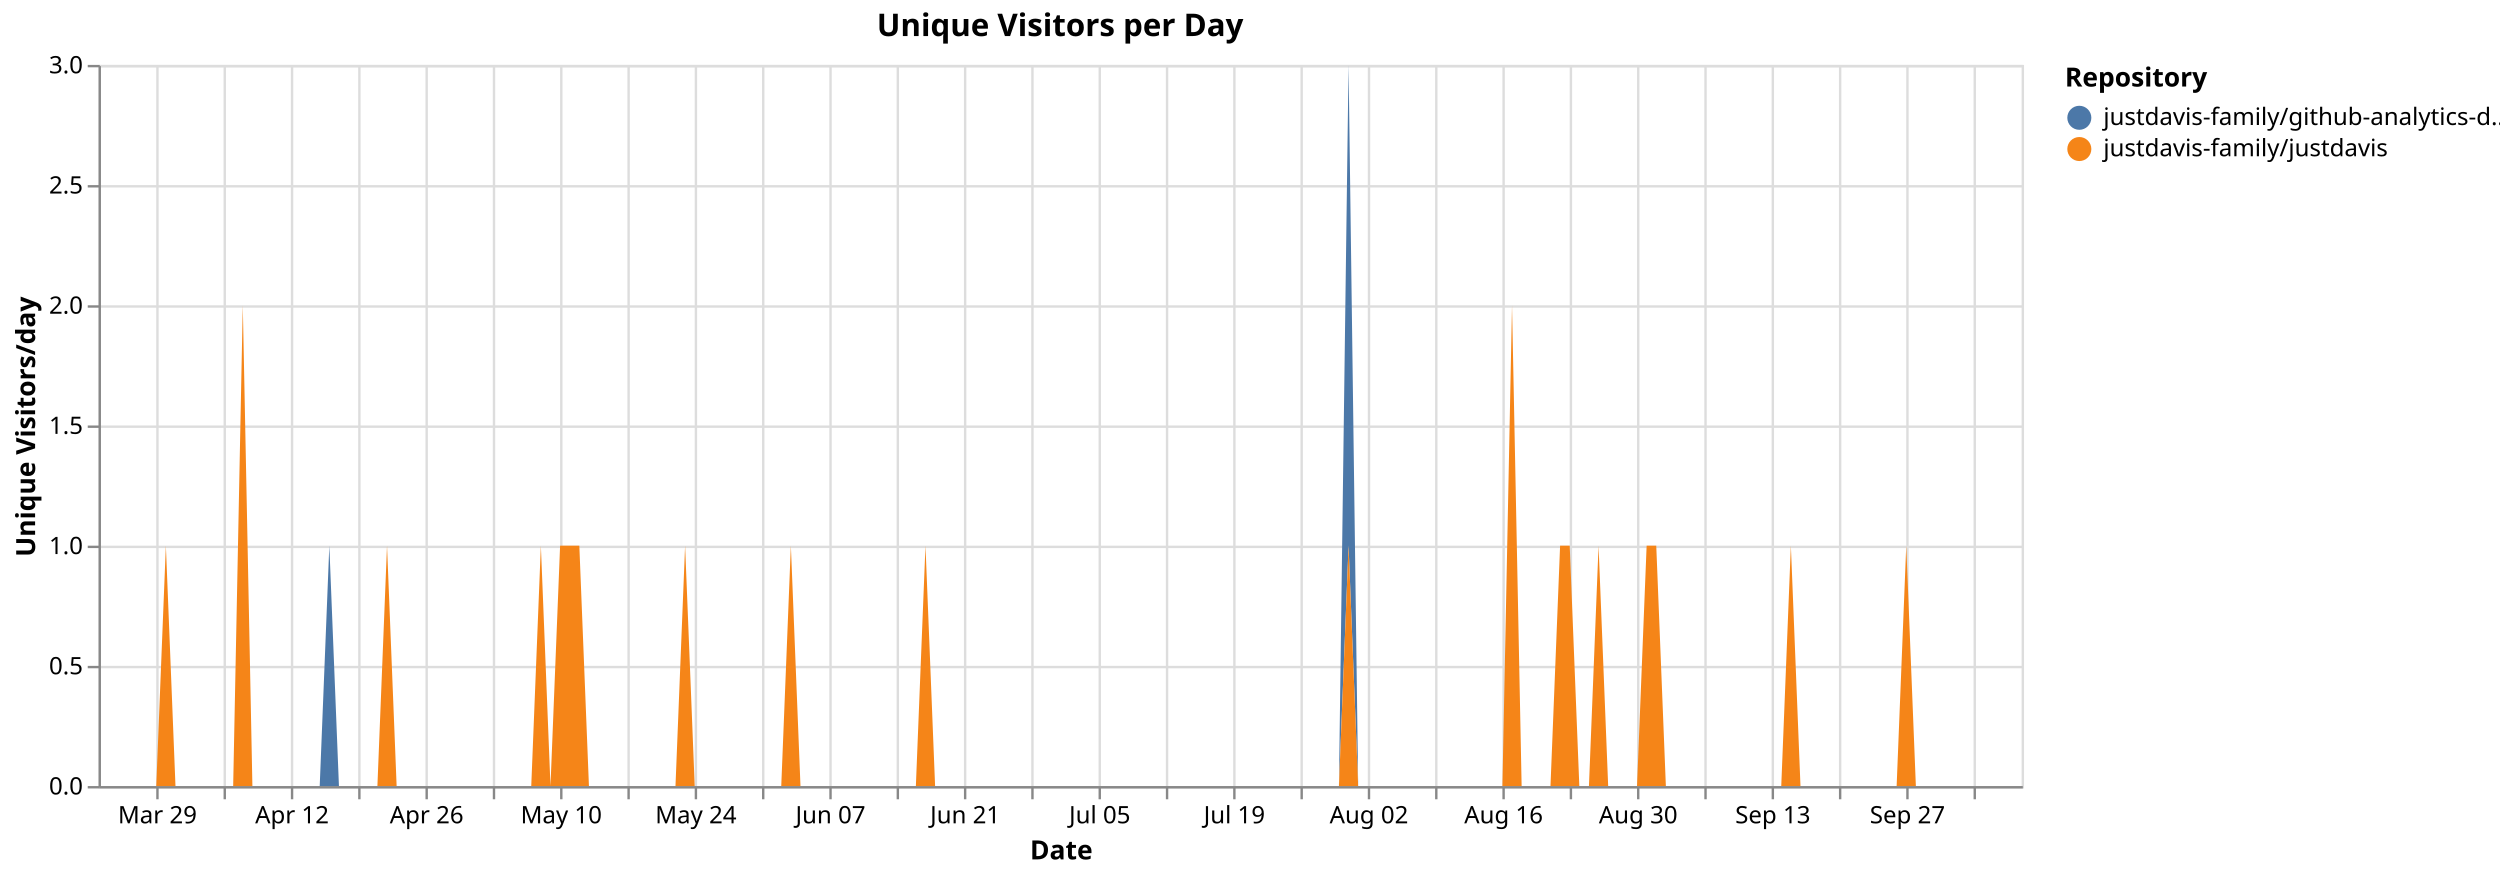
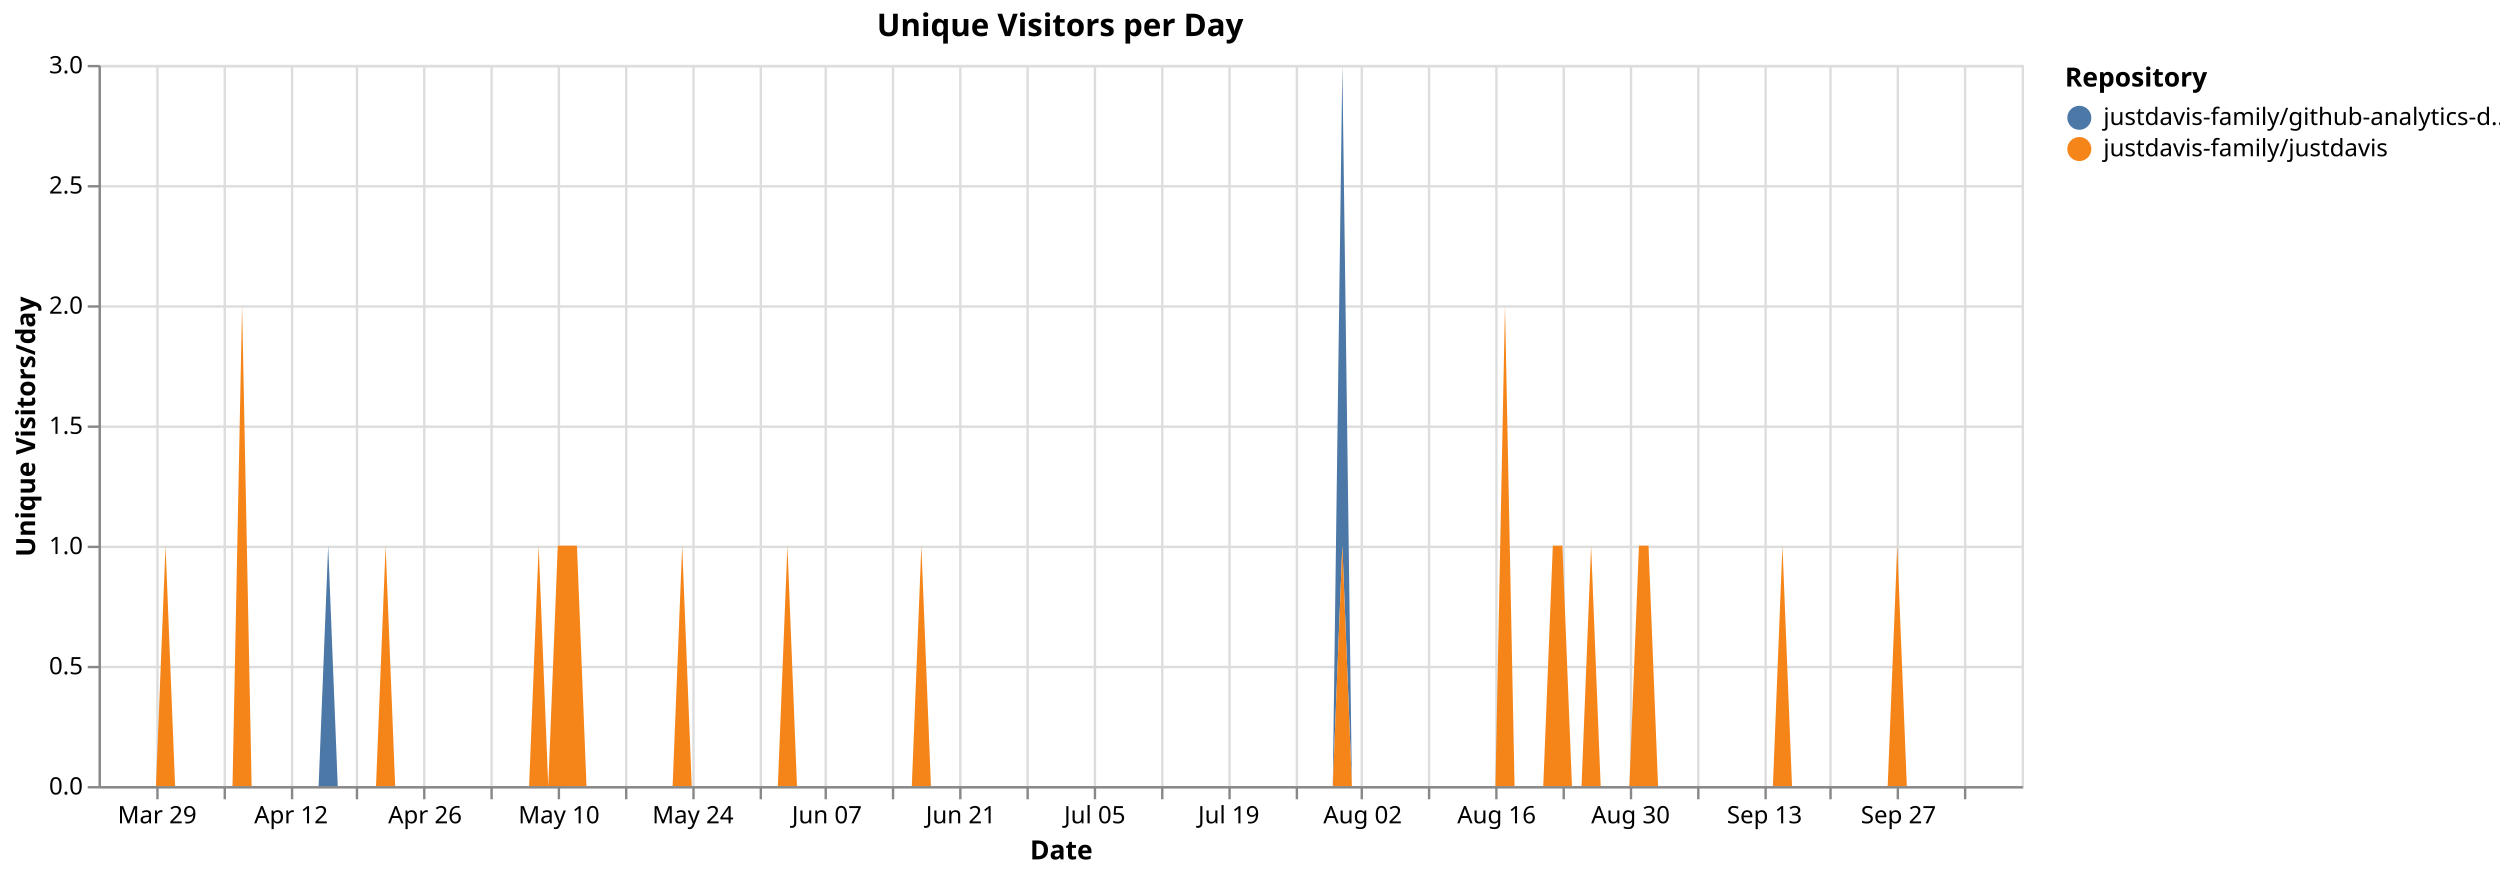
<svg xmlns="http://www.w3.org/2000/svg" version="1.1" class="marks" width="1040" height="364" viewBox="0 0 1040 364">
  <rect width="1040" height="364" fill="white" />
  <g fill="none" stroke-miterlimit="10" transform="translate(41,27)">
    <g class="mark-group role-frame root" role="graphics-object" aria-roledescription="group mark container">
      <g transform="translate(0,0)">
        <path class="background" aria-hidden="true" d="M0.5,0.5h800v300h-800Z" stroke="#ddd" />
        <g>
          <g class="mark-group role-axis" aria-hidden="true">
            <g transform="translate(0.5,300.5)">
              <path class="background" aria-hidden="true" d="M0,0h0v0h0Z" pointer-events="none" />
              <g>
                <g class="mark-rule role-axis-grid" pointer-events="none">
                  <line transform="translate(24,-300)" x2="0" y2="300" stroke="#ddd" stroke-width="1" opacity="1" />
                  <line transform="translate(52,-300)" x2="0" y2="300" stroke="#ddd" stroke-width="1" opacity="1" />
                  <line transform="translate(80,-300)" x2="0" y2="300" stroke="#ddd" stroke-width="1" opacity="1" />
-                   <line transform="translate(108,-300)" x2="0" y2="300" stroke="#ddd" stroke-width="1" opacity="1" />
-                   <line transform="translate(136,-300)" x2="0" y2="300" stroke="#ddd" stroke-width="1" opacity="1" />
-                   <line transform="translate(164,-300)" x2="0" y2="300" stroke="#ddd" stroke-width="1" opacity="1" />
-                   <line transform="translate(192,-300)" x2="0" y2="300" stroke="#ddd" stroke-width="1" opacity="1" />
-                   <line transform="translate(220,-300)" x2="0" y2="300" stroke="#ddd" stroke-width="1" opacity="1" />
-                   <line transform="translate(248,-300)" x2="0" y2="300" stroke="#ddd" stroke-width="1" opacity="1" />
-                   <line transform="translate(276,-300)" x2="0" y2="300" stroke="#ddd" stroke-width="1" opacity="1" />
-                   <line transform="translate(304,-300)" x2="0" y2="300" stroke="#ddd" stroke-width="1" opacity="1" />
-                   <line transform="translate(332,-300)" x2="0" y2="300" stroke="#ddd" stroke-width="1" opacity="1" />
-                   <line transform="translate(360,-300)" x2="0" y2="300" stroke="#ddd" stroke-width="1" opacity="1" />
-                   <line transform="translate(388,-300)" x2="0" y2="300" stroke="#ddd" stroke-width="1" opacity="1" />
-                   <line transform="translate(416,-300)" x2="0" y2="300" stroke="#ddd" stroke-width="1" opacity="1" />
-                   <line transform="translate(444,-300)" x2="0" y2="300" stroke="#ddd" stroke-width="1" opacity="1" />
-                   <line transform="translate(472,-300)" x2="0" y2="300" stroke="#ddd" stroke-width="1" opacity="1" />
-                   <line transform="translate(500,-300)" x2="0" y2="300" stroke="#ddd" stroke-width="1" opacity="1" />
-                   <line transform="translate(528,-300)" x2="0" y2="300" stroke="#ddd" stroke-width="1" opacity="1" />
-                   <line transform="translate(556,-300)" x2="0" y2="300" stroke="#ddd" stroke-width="1" opacity="1" />
-                   <line transform="translate(584,-300)" x2="0" y2="300" stroke="#ddd" stroke-width="1" opacity="1" />
-                   <line transform="translate(612,-300)" x2="0" y2="300" stroke="#ddd" stroke-width="1" opacity="1" />
-                   <line transform="translate(640,-300)" x2="0" y2="300" stroke="#ddd" stroke-width="1" opacity="1" />
-                   <line transform="translate(668,-300)" x2="0" y2="300" stroke="#ddd" stroke-width="1" opacity="1" />
-                   <line transform="translate(696,-300)" x2="0" y2="300" stroke="#ddd" stroke-width="1" opacity="1" />
-                   <line transform="translate(724,-300)" x2="0" y2="300" stroke="#ddd" stroke-width="1" opacity="1" />
-                   <line transform="translate(752,-300)" x2="0" y2="300" stroke="#ddd" stroke-width="1" opacity="1" />
-                   <line transform="translate(780,-300)" x2="0" y2="300" stroke="#ddd" stroke-width="1" opacity="1" />
+                   <line transform="translate(107,-300)" x2="0" y2="300" stroke="#ddd" stroke-width="1" opacity="1" />
+                   <line transform="translate(135,-300)" x2="0" y2="300" stroke="#ddd" stroke-width="1" opacity="1" />
+                   <line transform="translate(163,-300)" x2="0" y2="300" stroke="#ddd" stroke-width="1" opacity="1" />
+                   <line transform="translate(191,-300)" x2="0" y2="300" stroke="#ddd" stroke-width="1" opacity="1" />
+                   <line transform="translate(219,-300)" x2="0" y2="300" stroke="#ddd" stroke-width="1" opacity="1" />
+                   <line transform="translate(247,-300)" x2="0" y2="300" stroke="#ddd" stroke-width="1" opacity="1" />
+                   <line transform="translate(275,-300)" x2="0" y2="300" stroke="#ddd" stroke-width="1" opacity="1" />
+                   <line transform="translate(302,-300)" x2="0" y2="300" stroke="#ddd" stroke-width="1" opacity="1" />
+                   <line transform="translate(330,-300)" x2="0" y2="300" stroke="#ddd" stroke-width="1" opacity="1" />
+                   <line transform="translate(358,-300)" x2="0" y2="300" stroke="#ddd" stroke-width="1" opacity="1" />
+                   <line transform="translate(386,-300)" x2="0" y2="300" stroke="#ddd" stroke-width="1" opacity="1" />
+                   <line transform="translate(414,-300)" x2="0" y2="300" stroke="#ddd" stroke-width="1" opacity="1" />
+                   <line transform="translate(442,-300)" x2="0" y2="300" stroke="#ddd" stroke-width="1" opacity="1" />
+                   <line transform="translate(470,-300)" x2="0" y2="300" stroke="#ddd" stroke-width="1" opacity="1" />
+                   <line transform="translate(498,-300)" x2="0" y2="300" stroke="#ddd" stroke-width="1" opacity="1" />
+                   <line transform="translate(525,-300)" x2="0" y2="300" stroke="#ddd" stroke-width="1" opacity="1" />
+                   <line transform="translate(553,-300)" x2="0" y2="300" stroke="#ddd" stroke-width="1" opacity="1" />
+                   <line transform="translate(581,-300)" x2="0" y2="300" stroke="#ddd" stroke-width="1" opacity="1" />
+                   <line transform="translate(609,-300)" x2="0" y2="300" stroke="#ddd" stroke-width="1" opacity="1" />
+                   <line transform="translate(637,-300)" x2="0" y2="300" stroke="#ddd" stroke-width="1" opacity="1" />
+                   <line transform="translate(665,-300)" x2="0" y2="300" stroke="#ddd" stroke-width="1" opacity="1" />
+                   <line transform="translate(693,-300)" x2="0" y2="300" stroke="#ddd" stroke-width="1" opacity="1" />
+                   <line transform="translate(720,-300)" x2="0" y2="300" stroke="#ddd" stroke-width="1" opacity="1" />
+                   <line transform="translate(748,-300)" x2="0" y2="300" stroke="#ddd" stroke-width="1" opacity="1" />
+                   <line transform="translate(776,-300)" x2="0" y2="300" stroke="#ddd" stroke-width="1" opacity="1" />
                </g>
              </g>
              <path class="foreground" aria-hidden="true" d="" pointer-events="none" display="none" />
            </g>
          </g>
          <g class="mark-group role-axis" aria-hidden="true">
            <g transform="translate(0.5,0.5)">
              <path class="background" aria-hidden="true" d="M0,0h0v0h0Z" pointer-events="none" />
              <g>
                <g class="mark-rule role-axis-grid" pointer-events="none">
                  <line transform="translate(0,300)" x2="800" y2="0" stroke="#ddd" stroke-width="1" opacity="1" />
                  <line transform="translate(0,250)" x2="800" y2="0" stroke="#ddd" stroke-width="1" opacity="1" />
                  <line transform="translate(0,200)" x2="800" y2="0" stroke="#ddd" stroke-width="1" opacity="1" />
                  <line transform="translate(0,150)" x2="800" y2="0" stroke="#ddd" stroke-width="1" opacity="1" />
                  <line transform="translate(0,100)" x2="800" y2="0" stroke="#ddd" stroke-width="1" opacity="1" />
                  <line transform="translate(0,50)" x2="800" y2="0" stroke="#ddd" stroke-width="1" opacity="1" />
                  <line transform="translate(0,0)" x2="800" y2="0" stroke="#ddd" stroke-width="1" opacity="1" />
                </g>
              </g>
              <path class="foreground" aria-hidden="true" d="" pointer-events="none" display="none" />
            </g>
          </g>
-           <g class="mark-group role-axis" role="graphics-symbol" aria-roledescription="axis" aria-label="X-axis titled 'Date' for a time scale with values from Monday, 23 March 2026, 12:00:00 AM to Friday, 09 October 2026, 12:00:00 AM">
+           <g class="mark-group role-axis" role="graphics-symbol" aria-roledescription="axis" aria-label="X-axis titled 'Date' for a time scale with values from Monday, 23 March 2026, 12:00:00 AM to Saturday, 10 October 2026, 12:00:00 AM">
            <g transform="translate(0.5,300.5)">
              <path class="background" aria-hidden="true" d="M0,0h0v0h0Z" pointer-events="none" />
              <g>
                <g class="mark-rule role-axis-tick" pointer-events="none">
                  <line transform="translate(24,0)" x2="0" y2="5" stroke="#888" stroke-width="1" opacity="1" />
                  <line transform="translate(52,0)" x2="0" y2="5" stroke="#888" stroke-width="1" opacity="1" />
                  <line transform="translate(80,0)" x2="0" y2="5" stroke="#888" stroke-width="1" opacity="1" />
-                   <line transform="translate(108,0)" x2="0" y2="5" stroke="#888" stroke-width="1" opacity="1" />
-                   <line transform="translate(136,0)" x2="0" y2="5" stroke="#888" stroke-width="1" opacity="1" />
-                   <line transform="translate(164,0)" x2="0" y2="5" stroke="#888" stroke-width="1" opacity="1" />
-                   <line transform="translate(192,0)" x2="0" y2="5" stroke="#888" stroke-width="1" opacity="1" />
-                   <line transform="translate(220,0)" x2="0" y2="5" stroke="#888" stroke-width="1" opacity="1" />
-                   <line transform="translate(248,0)" x2="0" y2="5" stroke="#888" stroke-width="1" opacity="1" />
-                   <line transform="translate(276,0)" x2="0" y2="5" stroke="#888" stroke-width="1" opacity="1" />
-                   <line transform="translate(304,0)" x2="0" y2="5" stroke="#888" stroke-width="1" opacity="1" />
-                   <line transform="translate(332,0)" x2="0" y2="5" stroke="#888" stroke-width="1" opacity="1" />
-                   <line transform="translate(360,0)" x2="0" y2="5" stroke="#888" stroke-width="1" opacity="1" />
-                   <line transform="translate(388,0)" x2="0" y2="5" stroke="#888" stroke-width="1" opacity="1" />
-                   <line transform="translate(416,0)" x2="0" y2="5" stroke="#888" stroke-width="1" opacity="1" />
-                   <line transform="translate(444,0)" x2="0" y2="5" stroke="#888" stroke-width="1" opacity="1" />
-                   <line transform="translate(472,0)" x2="0" y2="5" stroke="#888" stroke-width="1" opacity="1" />
-                   <line transform="translate(500,0)" x2="0" y2="5" stroke="#888" stroke-width="1" opacity="1" />
-                   <line transform="translate(528,0)" x2="0" y2="5" stroke="#888" stroke-width="1" opacity="1" />
-                   <line transform="translate(556,0)" x2="0" y2="5" stroke="#888" stroke-width="1" opacity="1" />
-                   <line transform="translate(584,0)" x2="0" y2="5" stroke="#888" stroke-width="1" opacity="1" />
-                   <line transform="translate(612,0)" x2="0" y2="5" stroke="#888" stroke-width="1" opacity="1" />
-                   <line transform="translate(640,0)" x2="0" y2="5" stroke="#888" stroke-width="1" opacity="1" />
-                   <line transform="translate(668,0)" x2="0" y2="5" stroke="#888" stroke-width="1" opacity="1" />
-                   <line transform="translate(696,0)" x2="0" y2="5" stroke="#888" stroke-width="1" opacity="1" />
-                   <line transform="translate(724,0)" x2="0" y2="5" stroke="#888" stroke-width="1" opacity="1" />
-                   <line transform="translate(752,0)" x2="0" y2="5" stroke="#888" stroke-width="1" opacity="1" />
-                   <line transform="translate(780,0)" x2="0" y2="5" stroke="#888" stroke-width="1" opacity="1" />
+                   <line transform="translate(107,0)" x2="0" y2="5" stroke="#888" stroke-width="1" opacity="1" />
+                   <line transform="translate(135,0)" x2="0" y2="5" stroke="#888" stroke-width="1" opacity="1" />
+                   <line transform="translate(163,0)" x2="0" y2="5" stroke="#888" stroke-width="1" opacity="1" />
+                   <line transform="translate(191,0)" x2="0" y2="5" stroke="#888" stroke-width="1" opacity="1" />
+                   <line transform="translate(219,0)" x2="0" y2="5" stroke="#888" stroke-width="1" opacity="1" />
+                   <line transform="translate(247,0)" x2="0" y2="5" stroke="#888" stroke-width="1" opacity="1" />
+                   <line transform="translate(275,0)" x2="0" y2="5" stroke="#888" stroke-width="1" opacity="1" />
+                   <line transform="translate(302,0)" x2="0" y2="5" stroke="#888" stroke-width="1" opacity="1" />
+                   <line transform="translate(330,0)" x2="0" y2="5" stroke="#888" stroke-width="1" opacity="1" />
+                   <line transform="translate(358,0)" x2="0" y2="5" stroke="#888" stroke-width="1" opacity="1" />
+                   <line transform="translate(386,0)" x2="0" y2="5" stroke="#888" stroke-width="1" opacity="1" />
+                   <line transform="translate(414,0)" x2="0" y2="5" stroke="#888" stroke-width="1" opacity="1" />
+                   <line transform="translate(442,0)" x2="0" y2="5" stroke="#888" stroke-width="1" opacity="1" />
+                   <line transform="translate(470,0)" x2="0" y2="5" stroke="#888" stroke-width="1" opacity="1" />
+                   <line transform="translate(498,0)" x2="0" y2="5" stroke="#888" stroke-width="1" opacity="1" />
+                   <line transform="translate(525,0)" x2="0" y2="5" stroke="#888" stroke-width="1" opacity="1" />
+                   <line transform="translate(553,0)" x2="0" y2="5" stroke="#888" stroke-width="1" opacity="1" />
+                   <line transform="translate(581,0)" x2="0" y2="5" stroke="#888" stroke-width="1" opacity="1" />
+                   <line transform="translate(609,0)" x2="0" y2="5" stroke="#888" stroke-width="1" opacity="1" />
+                   <line transform="translate(637,0)" x2="0" y2="5" stroke="#888" stroke-width="1" opacity="1" />
+                   <line transform="translate(665,0)" x2="0" y2="5" stroke="#888" stroke-width="1" opacity="1" />
+                   <line transform="translate(693,0)" x2="0" y2="5" stroke="#888" stroke-width="1" opacity="1" />
+                   <line transform="translate(720,0)" x2="0" y2="5" stroke="#888" stroke-width="1" opacity="1" />
+                   <line transform="translate(748,0)" x2="0" y2="5" stroke="#888" stroke-width="1" opacity="1" />
+                   <line transform="translate(776,0)" x2="0" y2="5" stroke="#888" stroke-width="1" opacity="1" />
                </g>
                <g class="mark-text role-axis-label" pointer-events="none">
-                   <text text-anchor="middle" transform="translate(24,15)" font-family="sans-serif" font-size="10px" fill="#000" opacity="1">Mar 29</text>
-                   <text text-anchor="middle" transform="translate(52,15)" font-family="sans-serif" font-size="10px" fill="#000" opacity="0">Apr 05</text>
-                   <text text-anchor="middle" transform="translate(80,15)" font-family="sans-serif" font-size="10px" fill="#000" opacity="1">Apr 12</text>
-                   <text text-anchor="middle" transform="translate(108,15)" font-family="sans-serif" font-size="10px" fill="#000" opacity="0">Apr 19</text>
-                   <text text-anchor="middle" transform="translate(136,15)" font-family="sans-serif" font-size="10px" fill="#000" opacity="1">Apr 26</text>
-                   <text text-anchor="middle" transform="translate(164,15)" font-family="sans-serif" font-size="10px" fill="#000" opacity="0">May 03</text>
-                   <text text-anchor="middle" transform="translate(192,15)" font-family="sans-serif" font-size="10px" fill="#000" opacity="1">May 10</text>
-                   <text text-anchor="middle" transform="translate(220,15)" font-family="sans-serif" font-size="10px" fill="#000" opacity="0">May 17</text>
-                   <text text-anchor="middle" transform="translate(248,15)" font-family="sans-serif" font-size="10px" fill="#000" opacity="1">May 24</text>
-                   <text text-anchor="middle" transform="translate(276,15)" font-family="sans-serif" font-size="10px" fill="#000" opacity="0">May 31</text>
-                   <text text-anchor="middle" transform="translate(304,15)" font-family="sans-serif" font-size="10px" fill="#000" opacity="1">Jun 07</text>
-                   <text text-anchor="middle" transform="translate(332,15)" font-family="sans-serif" font-size="10px" fill="#000" opacity="0">Jun 14</text>
-                   <text text-anchor="middle" transform="translate(360,15)" font-family="sans-serif" font-size="10px" fill="#000" opacity="1">Jun 21</text>
-                   <text text-anchor="middle" transform="translate(388,15)" font-family="sans-serif" font-size="10px" fill="#000" opacity="0">Jun 28</text>
-                   <text text-anchor="middle" transform="translate(416,15)" font-family="sans-serif" font-size="10px" fill="#000" opacity="1">Jul 05</text>
-                   <text text-anchor="middle" transform="translate(444,15)" font-family="sans-serif" font-size="10px" fill="#000" opacity="0">Jul 12</text>
-                   <text text-anchor="middle" transform="translate(472,15)" font-family="sans-serif" font-size="10px" fill="#000" opacity="1">Jul 19</text>
-                   <text text-anchor="middle" transform="translate(500,15)" font-family="sans-serif" font-size="10px" fill="#000" opacity="0">Jul 26</text>
-                   <text text-anchor="middle" transform="translate(528,15)" font-family="sans-serif" font-size="10px" fill="#000" opacity="1">Aug 02</text>
-                   <text text-anchor="middle" transform="translate(556,15)" font-family="sans-serif" font-size="10px" fill="#000" opacity="0">Aug 09</text>
-                   <text text-anchor="middle" transform="translate(584,15)" font-family="sans-serif" font-size="10px" fill="#000" opacity="1">Aug 16</text>
-                   <text text-anchor="middle" transform="translate(612,15)" font-family="sans-serif" font-size="10px" fill="#000" opacity="0">Aug 23</text>
-                   <text text-anchor="middle" transform="translate(640,15)" font-family="sans-serif" font-size="10px" fill="#000" opacity="1">Aug 30</text>
-                   <text text-anchor="middle" transform="translate(668,15)" font-family="sans-serif" font-size="10px" fill="#000" opacity="0">Sep 06</text>
-                   <text text-anchor="middle" transform="translate(696,15)" font-family="sans-serif" font-size="10px" fill="#000" opacity="1">Sep 13</text>
-                   <text text-anchor="middle" transform="translate(724,15)" font-family="sans-serif" font-size="10px" fill="#000" opacity="0">Sep 20</text>
-                   <text text-anchor="middle" transform="translate(752,15)" font-family="sans-serif" font-size="10px" fill="#000" opacity="1">Sep 27</text>
-                   <text text-anchor="middle" transform="translate(780,15)" font-family="sans-serif" font-size="10px" fill="#000" opacity="0">Oct 04</text>
+                   <text text-anchor="middle" transform="translate(23.8806,15)" font-family="sans-serif" font-size="10px" fill="#000" opacity="1">Mar 29</text>
+                   <text text-anchor="middle" transform="translate(51.74129,15)" font-family="sans-serif" font-size="10px" fill="#000" opacity="0">Apr 05</text>
+                   <text text-anchor="middle" transform="translate(79.60199,15)" font-family="sans-serif" font-size="10px" fill="#000" opacity="1">Apr 12</text>
+                   <text text-anchor="middle" transform="translate(107.4627,15)" font-family="sans-serif" font-size="10px" fill="#000" opacity="0">Apr 19</text>
+                   <text text-anchor="middle" transform="translate(135.3234,15)" font-family="sans-serif" font-size="10px" fill="#000" opacity="1">Apr 26</text>
+                   <text text-anchor="middle" transform="translate(163.1841,15)" font-family="sans-serif" font-size="10px" fill="#000" opacity="0">May 03</text>
+                   <text text-anchor="middle" transform="translate(191.0448,15)" font-family="sans-serif" font-size="10px" fill="#000" opacity="1">May 10</text>
+                   <text text-anchor="middle" transform="translate(218.9055,15)" font-family="sans-serif" font-size="10px" fill="#000" opacity="0">May 17</text>
+                   <text text-anchor="middle" transform="translate(246.7662,15)" font-family="sans-serif" font-size="10px" fill="#000" opacity="1">May 24</text>
+                   <text text-anchor="middle" transform="translate(274.6269,15)" font-family="sans-serif" font-size="10px" fill="#000" opacity="0">May 31</text>
+                   <text text-anchor="middle" transform="translate(302.4876,15)" font-family="sans-serif" font-size="10px" fill="#000" opacity="1">Jun 07</text>
+                   <text text-anchor="middle" transform="translate(330.3483,15)" font-family="sans-serif" font-size="10px" fill="#000" opacity="0">Jun 14</text>
+                   <text text-anchor="middle" transform="translate(358.209,15)" font-family="sans-serif" font-size="10px" fill="#000" opacity="1">Jun 21</text>
+                   <text text-anchor="middle" transform="translate(386.0697,15)" font-family="sans-serif" font-size="10px" fill="#000" opacity="0">Jun 28</text>
+                   <text text-anchor="middle" transform="translate(413.9303,15)" font-family="sans-serif" font-size="10px" fill="#000" opacity="1">Jul 05</text>
+                   <text text-anchor="middle" transform="translate(441.791,15)" font-family="sans-serif" font-size="10px" fill="#000" opacity="0">Jul 12</text>
+                   <text text-anchor="middle" transform="translate(469.6517,15)" font-family="sans-serif" font-size="10px" fill="#000" opacity="1">Jul 19</text>
+                   <text text-anchor="middle" transform="translate(497.5124,15)" font-family="sans-serif" font-size="10px" fill="#000" opacity="0">Jul 26</text>
+                   <text text-anchor="middle" transform="translate(525.3731,15)" font-family="sans-serif" font-size="10px" fill="#000" opacity="1">Aug 02</text>
+                   <text text-anchor="middle" transform="translate(553.2338,15)" font-family="sans-serif" font-size="10px" fill="#000" opacity="0">Aug 09</text>
+                   <text text-anchor="middle" transform="translate(581.0945,15)" font-family="sans-serif" font-size="10px" fill="#000" opacity="1">Aug 16</text>
+                   <text text-anchor="middle" transform="translate(608.9552,15)" font-family="sans-serif" font-size="10px" fill="#000" opacity="0">Aug 23</text>
+                   <text text-anchor="middle" transform="translate(636.8159,15)" font-family="sans-serif" font-size="10px" fill="#000" opacity="1">Aug 30</text>
+                   <text text-anchor="middle" transform="translate(664.6766,15)" font-family="sans-serif" font-size="10px" fill="#000" opacity="0">Sep 06</text>
+                   <text text-anchor="middle" transform="translate(692.5373,15)" font-family="sans-serif" font-size="10px" fill="#000" opacity="1">Sep 13</text>
+                   <text text-anchor="middle" transform="translate(720.398,15)" font-family="sans-serif" font-size="10px" fill="#000" opacity="0">Sep 20</text>
+                   <text text-anchor="middle" transform="translate(748.2587,15)" font-family="sans-serif" font-size="10px" fill="#000" opacity="1">Sep 27</text>
+                   <text text-anchor="middle" transform="translate(776.1194,15)" font-family="sans-serif" font-size="10px" fill="#000" opacity="0">Oct 04</text>
                </g>
                <g class="mark-rule role-axis-domain" pointer-events="none">
                  <line transform="translate(0,0)" x2="800" y2="0" stroke="#888" stroke-width="1" opacity="1" />
                </g>
                <g class="mark-text role-axis-title" pointer-events="none">
                  <text text-anchor="middle" transform="translate(400,30)" font-family="sans-serif" font-size="11px" font-weight="bold" fill="#000" opacity="1">Date</text>
                </g>
              </g>
              <path class="foreground" aria-hidden="true" d="" pointer-events="none" display="none" />
            </g>
          </g>
          <g class="mark-group role-axis" role="graphics-symbol" aria-roledescription="axis" aria-label="Y-axis titled 'Unique Visitors/day' for a linear scale with values from 0.0 to 3.0">
            <g transform="translate(0.5,0.5)">
              <path class="background" aria-hidden="true" d="M0,0h0v0h0Z" pointer-events="none" />
              <g>
                <g class="mark-rule role-axis-tick" pointer-events="none">
                  <line transform="translate(0,300)" x2="-5" y2="0" stroke="#888" stroke-width="1" opacity="1" />
                  <line transform="translate(0,250)" x2="-5" y2="0" stroke="#888" stroke-width="1" opacity="1" />
                  <line transform="translate(0,200)" x2="-5" y2="0" stroke="#888" stroke-width="1" opacity="1" />
                  <line transform="translate(0,150)" x2="-5" y2="0" stroke="#888" stroke-width="1" opacity="1" />
                  <line transform="translate(0,100)" x2="-5" y2="0" stroke="#888" stroke-width="1" opacity="1" />
                  <line transform="translate(0,50)" x2="-5" y2="0" stroke="#888" stroke-width="1" opacity="1" />
                  <line transform="translate(0,0)" x2="-5" y2="0" stroke="#888" stroke-width="1" opacity="1" />
                </g>
                <g class="mark-text role-axis-label" pointer-events="none">
                  <text text-anchor="end" transform="translate(-7,303)" font-family="sans-serif" font-size="10px" fill="#000" opacity="1">0.0</text>
                  <text text-anchor="end" transform="translate(-7,253)" font-family="sans-serif" font-size="10px" fill="#000" opacity="1">0.5</text>
                  <text text-anchor="end" transform="translate(-7,203)" font-family="sans-serif" font-size="10px" fill="#000" opacity="1">1.0</text>
                  <text text-anchor="end" transform="translate(-7,153)" font-family="sans-serif" font-size="10px" fill="#000" opacity="1">1.5</text>
                  <text text-anchor="end" transform="translate(-7,103)" font-family="sans-serif" font-size="10px" fill="#000" opacity="1">2.0</text>
                  <text text-anchor="end" transform="translate(-7,53)" font-family="sans-serif" font-size="10px" fill="#000" opacity="1">2.5</text>
                  <text text-anchor="end" transform="translate(-7,3)" font-family="sans-serif" font-size="10px" fill="#000" opacity="1">3.0</text>
                </g>
                <g class="mark-rule role-axis-domain" pointer-events="none">
                  <line transform="translate(0,300)" x2="0" y2="-300" stroke="#888" stroke-width="1" opacity="1" />
                </g>
                <g class="mark-text role-axis-title" pointer-events="none">
                  <text text-anchor="middle" transform="translate(-24.90137,150) rotate(-90) translate(0,-2)" font-family="sans-serif" font-size="11px" font-weight="bold" fill="#000" opacity="1">Unique Visitors/day</text>
                </g>
              </g>
              <path class="foreground" aria-hidden="true" d="" pointer-events="none" display="none" />
            </g>
          </g>
          <g class="mark-group role-scope pathgroup" role="graphics-object" aria-roledescription="group mark container">
            <g transform="translate(0,0)">
              <path class="background" aria-hidden="true" d="M0,0h800v300h-800Z" />
              <g>
                <g class="mark-area role-mark marks" role="graphics-object" aria-roledescription="area mark container">
-                   <path aria-label="Date: Mar 23, 2026; Unique Visitors/day: 0; Repository: justdavis-family/github-analytics-data" role="graphics-symbol" aria-roledescription="area mark" d="M0,300L4,300L8,300L12,300L16,300L20,300L24,300L28,200L32,300L36,300L40,300L44,300L48,300L52,300L56,300L60,100L64,300L68,300L72,300L76,300L80,300L84,300L88,300L92,300L96,200L100,300L104,300L108,300L112,300L116,300L120,200L124,300L128,300L132,300L136,300L140,300L144,300L148,300L152,300L156,300L160,300L164,300L168,300L172,300L176,300L180,300L184,200L188,300L192,200L196,200L200,200L204,300L208,300L212,300L216,300L220,300L224,300L228,300L232,300L236,300L240,300L244,200L248,300L252,300L256,300L260,300L264,300L268,300L272,300L276,300L280,300L284,300L288,200L292,300L296,300L300,300L304,300L308,300L312,300L316,300L320,300L324,300L328,300L332,300L336,300L340,300L344,200L348,300L352,300L356,300L360,300L364,300L368,300L372,300L376,300L380,300L384,300L388,300L392,300L396,300L400,300L404,300L408,300L412,300L416,300L420,300L424,300L428,300L432,300L436,300L440,300L444,300L448,300L452,300L456,300L460,300L464,300L468,300L472,300L476,300L480,300L484,300L488,300L492,300L496,300L500,300L504,300L508,300L512,300L516,300L520,0L524,300L528,300L532,300L536,300L540,300L544,300L548,300L552,300L556,300L560,300L564,300L568,300L572,300L576,300L580,300L584,300L588,100L592,300L596,300L600,300L604,300L608,200L612,200L616,300L620,300L624,200L628,300L632,300L636,300L640,300L644,200L648,200L652,300L656,300L660,300L664,300L668,300L672,300L676,300L680,300L684,300L688,300L692,300L696,300L700,300L704,200L708,300L712,300L716,300L720,300L724,300L728,300L732,300L736,300L740,300L744,300L748,300L752,200L756,300L760,300L764,300L768,300L772,300L776,300L780,300L784,300L788,300L792,300L796,300L800,300L800,300L796,300L792,300L788,300L784,300L780,300L776,300L772,300L768,300L764,300L760,300L756,300L752,200L748,300L744,300L740,300L736,300L732,300L728,300L724,300L720,300L716,300L712,300L708,300L704,200L700,300L696,300L692,300L688,300L684,300L680,300L676,300L672,300L668,300L664,300L660,300L656,300L652,300L648,200L644,200L640,300L636,300L632,300L628,300L624,200L620,300L616,300L612,200L608,200L604,300L600,300L596,300L592,300L588,100L584,300L580,300L576,300L572,300L568,300L564,300L560,300L556,300L552,300L548,300L544,300L540,300L536,300L532,300L528,300L524,300L520,200L516,300L512,300L508,300L504,300L500,300L496,300L492,300L488,300L484,300L480,300L476,300L472,300L468,300L464,300L460,300L456,300L452,300L448,300L444,300L440,300L436,300L432,300L428,300L424,300L420,300L416,300L412,300L408,300L404,300L400,300L396,300L392,300L388,300L384,300L380,300L376,300L372,300L368,300L364,300L360,300L356,300L352,300L348,300L344,200L340,300L336,300L332,300L328,300L324,300L320,300L316,300L312,300L308,300L304,300L300,300L296,300L292,300L288,200L284,300L280,300L276,300L272,300L268,300L264,300L260,300L256,300L252,300L248,300L244,200L240,300L236,300L232,300L228,300L224,300L220,300L216,300L212,300L208,300L204,300L200,200L196,200L192,200L188,300L184,200L180,300L176,300L172,300L168,300L164,300L160,300L156,300L152,300L148,300L144,300L140,300L136,300L132,300L128,300L124,300L120,200L116,300L112,300L108,300L104,300L100,300L96,300L92,300L88,300L84,300L80,300L76,300L72,300L68,300L64,300L60,100L56,300L52,300L48,300L44,300L40,300L36,300L32,300L28,200L24,300L20,300L16,300L12,300L8,300L4,300L0,300Z" fill="#4c78a8" />
+                   <path aria-label="Date: Mar 23, 2026; Unique Visitors/day: 0; Repository: justdavis-family/github-analytics-data" role="graphics-symbol" aria-roledescription="area mark" d="M0,300L3.98,300L7.96,300L11.94,300L15.92,300L19.9,300L23.881,300L27.861,200L31.841,300L35.821,300L39.801,300L43.781,300L47.761,300L51.741,300L55.721,300L59.701,100L63.682,300L67.662,300L71.642,300L75.622,300L79.602,300L83.582,300L87.562,300L91.542,300L95.522,200L99.502,300L103.483,300L107.463,300L111.443,300L115.423,300L119.403,200L123.383,300L127.363,300L131.343,300L135.323,300L139.303,300L143.284,300L147.264,300L151.244,300L155.224,300L159.204,300L163.184,300L167.164,300L171.144,300L175.124,300L179.104,300L183.085,200L187.065,300L191.045,200L195.025,200L199.005,200L202.985,300L206.965,300L210.945,300L214.925,300L218.905,300L222.886,300L226.866,300L230.846,300L234.826,300L238.806,300L242.786,200L246.766,300L250.746,300L254.726,300L258.706,300L262.687,300L266.667,300L270.647,300L274.627,300L278.607,300L282.587,300L286.567,200L290.547,300L294.527,300L298.507,300L302.488,300L306.468,300L310.448,300L314.428,300L318.408,300L322.388,300L326.368,300L330.348,300L334.328,300L338.308,300L342.289,200L346.269,300L350.249,300L354.229,300L358.209,300L362.189,300L366.169,300L370.149,300L374.129,300L378.109,300L382.09,300L386.07,300L390.05,300L394.03,300L398.01,300L401.99,300L405.97,300L409.95,300L413.93,300L417.91,300L421.891,300L425.871,300L429.851,300L433.831,300L437.811,300L441.791,300L445.771,300L449.751,300L453.731,300L457.711,300L461.692,300L465.672,300L469.652,300L473.632,300L477.612,300L481.592,300L485.572,300L489.552,300L493.532,300L497.512,300L501.493,300L505.473,300L509.453,300L513.433,300L517.413,0L521.393,300L525.373,300L529.353,300L533.333,300L537.313,300L541.294,300L545.274,300L549.254,300L553.234,300L557.214,300L561.194,300L565.174,300L569.154,300L573.134,300L577.114,300L581.095,300L585.075,100L589.055,300L593.035,300L597.015,300L600.995,300L604.975,200L608.955,200L612.935,300L616.915,300L620.896,200L624.876,300L628.856,300L632.836,300L636.816,300L640.796,200L644.776,200L648.756,300L652.736,300L656.716,300L660.697,300L664.677,300L668.657,300L672.637,300L676.617,300L680.597,300L684.577,300L688.557,300L692.537,300L696.517,300L700.498,200L704.478,300L708.458,300L712.438,300L716.418,300L720.398,300L724.378,300L728.358,300L732.338,300L736.318,300L740.299,300L744.279,300L748.259,200L752.239,300L756.219,300L760.199,300L764.179,300L768.159,300L772.139,300L776.119,300L780.1,300L784.08,300L788.06,300L792.04,300L796.02,300L800,300L800,300L796.02,300L792.04,300L788.06,300L784.08,300L780.1,300L776.119,300L772.139,300L768.159,300L764.179,300L760.199,300L756.219,300L752.239,300L748.259,200L744.279,300L740.299,300L736.318,300L732.338,300L728.358,300L724.378,300L720.398,300L716.418,300L712.438,300L708.458,300L704.478,300L700.498,200L696.517,300L692.537,300L688.557,300L684.577,300L680.597,300L676.617,300L672.637,300L668.657,300L664.677,300L660.697,300L656.716,300L652.736,300L648.756,300L644.776,200L640.796,200L636.816,300L632.836,300L628.856,300L624.876,300L620.896,200L616.915,300L612.935,300L608.955,200L604.975,200L600.995,300L597.015,300L593.035,300L589.055,300L585.075,100L581.095,300L577.114,300L573.134,300L569.154,300L565.174,300L561.194,300L557.214,300L553.234,300L549.254,300L545.274,300L541.294,300L537.313,300L533.333,300L529.353,300L525.373,300L521.393,300L517.413,200L513.433,300L509.453,300L505.473,300L501.493,300L497.512,300L493.532,300L489.552,300L485.572,300L481.592,300L477.612,300L473.632,300L469.652,300L465.672,300L461.692,300L457.711,300L453.731,300L449.751,300L445.771,300L441.791,300L437.811,300L433.831,300L429.851,300L425.871,300L421.891,300L417.91,300L413.93,300L409.95,300L405.97,300L401.99,300L398.01,300L394.03,300L390.05,300L386.07,300L382.09,300L378.109,300L374.129,300L370.149,300L366.169,300L362.189,300L358.209,300L354.229,300L350.249,300L346.269,300L342.289,200L338.308,300L334.328,300L330.348,300L326.368,300L322.388,300L318.408,300L314.428,300L310.448,300L306.468,300L302.488,300L298.507,300L294.527,300L290.547,300L286.567,200L282.587,300L278.607,300L274.627,300L270.647,300L266.667,300L262.687,300L258.706,300L254.726,300L250.746,300L246.766,300L242.786,200L238.806,300L234.826,300L230.846,300L226.866,300L222.886,300L218.905,300L214.925,300L210.945,300L206.965,300L202.985,300L199.005,200L195.025,200L191.045,200L187.065,300L183.085,200L179.104,300L175.124,300L171.144,300L167.164,300L163.184,300L159.204,300L155.224,300L151.244,300L147.264,300L143.284,300L139.303,300L135.323,300L131.343,300L127.363,300L123.383,300L119.403,200L115.423,300L111.443,300L107.463,300L103.483,300L99.502,300L95.522,300L91.542,300L87.562,300L83.582,300L79.602,300L75.622,300L71.642,300L67.662,300L63.682,300L59.701,100L55.721,300L51.741,300L47.761,300L43.781,300L39.801,300L35.821,300L31.841,300L27.861,200L23.881,300L19.9,300L15.92,300L11.94,300L7.96,300L3.98,300L0,300Z" fill="#4c78a8" />
                </g>
              </g>
              <path class="foreground" aria-hidden="true" d="" display="none" />
            </g>
            <g transform="translate(0,0)">
              <path class="background" aria-hidden="true" d="M0,0h800v300h-800Z" />
              <g>
                <g class="mark-area role-mark marks" role="graphics-object" aria-roledescription="area mark container">
-                   <path aria-label="Date: Mar 23, 2026; Unique Visitors/day: 0; Repository: justdavis-family/justdavis" role="graphics-symbol" aria-roledescription="area mark" d="M0,300L4,300L8,300L12,300L16,300L20,300L24,300L28,200L32,300L36,300L40,300L44,300L48,300L52,300L56,300L60,100L64,300L68,300L72,300L76,300L80,300L84,300L88,300L92,300L96,300L100,300L104,300L108,300L112,300L116,300L120,200L124,300L128,300L132,300L136,300L140,300L144,300L148,300L152,300L156,300L160,300L164,300L168,300L172,300L176,300L180,300L184,200L188,300L192,200L196,200L200,200L204,300L208,300L212,300L216,300L220,300L224,300L228,300L232,300L236,300L240,300L244,200L248,300L252,300L256,300L260,300L264,300L268,300L272,300L276,300L280,300L284,300L288,200L292,300L296,300L300,300L304,300L308,300L312,300L316,300L320,300L324,300L328,300L332,300L336,300L340,300L344,200L348,300L352,300L356,300L360,300L364,300L368,300L372,300L376,300L380,300L384,300L388,300L392,300L396,300L400,300L404,300L408,300L412,300L416,300L420,300L424,300L428,300L432,300L436,300L440,300L444,300L448,300L452,300L456,300L460,300L464,300L468,300L472,300L476,300L480,300L484,300L488,300L492,300L496,300L500,300L504,300L508,300L512,300L516,300L520,200L524,300L528,300L532,300L536,300L540,300L544,300L548,300L552,300L556,300L560,300L564,300L568,300L572,300L576,300L580,300L584,300L588,100L592,300L596,300L600,300L604,300L608,200L612,200L616,300L620,300L624,200L628,300L632,300L636,300L640,300L644,200L648,200L652,300L656,300L660,300L664,300L668,300L672,300L676,300L680,300L684,300L688,300L692,300L696,300L700,300L704,200L708,300L712,300L716,300L720,300L724,300L728,300L732,300L736,300L740,300L744,300L748,300L752,200L756,300L760,300L764,300L768,300L772,300L776,300L780,300L784,300L788,300L792,300L796,300L800,300L800,300L796,300L792,300L788,300L784,300L780,300L776,300L772,300L768,300L764,300L760,300L756,300L752,300L748,300L744,300L740,300L736,300L732,300L728,300L724,300L720,300L716,300L712,300L708,300L704,300L700,300L696,300L692,300L688,300L684,300L680,300L676,300L672,300L668,300L664,300L660,300L656,300L652,300L648,300L644,300L640,300L636,300L632,300L628,300L624,300L620,300L616,300L612,300L608,300L604,300L600,300L596,300L592,300L588,300L584,300L580,300L576,300L572,300L568,300L564,300L560,300L556,300L552,300L548,300L544,300L540,300L536,300L532,300L528,300L524,300L520,300L516,300L512,300L508,300L504,300L500,300L496,300L492,300L488,300L484,300L480,300L476,300L472,300L468,300L464,300L460,300L456,300L452,300L448,300L444,300L440,300L436,300L432,300L428,300L424,300L420,300L416,300L412,300L408,300L404,300L400,300L396,300L392,300L388,300L384,300L380,300L376,300L372,300L368,300L364,300L360,300L356,300L352,300L348,300L344,300L340,300L336,300L332,300L328,300L324,300L320,300L316,300L312,300L308,300L304,300L300,300L296,300L292,300L288,300L284,300L280,300L276,300L272,300L268,300L264,300L260,300L256,300L252,300L248,300L244,300L240,300L236,300L232,300L228,300L224,300L220,300L216,300L212,300L208,300L204,300L200,300L196,300L192,300L188,300L184,300L180,300L176,300L172,300L168,300L164,300L160,300L156,300L152,300L148,300L144,300L140,300L136,300L132,300L128,300L124,300L120,300L116,300L112,300L108,300L104,300L100,300L96,300L92,300L88,300L84,300L80,300L76,300L72,300L68,300L64,300L60,300L56,300L52,300L48,300L44,300L40,300L36,300L32,300L28,300L24,300L20,300L16,300L12,300L8,300L4,300L0,300Z" fill="#f58518" />
+                   <path aria-label="Date: Mar 23, 2026; Unique Visitors/day: 0; Repository: justdavis-family/justdavis" role="graphics-symbol" aria-roledescription="area mark" d="M0,300L3.98,300L7.96,300L11.94,300L15.92,300L19.9,300L23.881,300L27.861,200L31.841,300L35.821,300L39.801,300L43.781,300L47.761,300L51.741,300L55.721,300L59.701,100L63.682,300L67.662,300L71.642,300L75.622,300L79.602,300L83.582,300L87.562,300L91.542,300L95.522,300L99.502,300L103.483,300L107.463,300L111.443,300L115.423,300L119.403,200L123.383,300L127.363,300L131.343,300L135.323,300L139.303,300L143.284,300L147.264,300L151.244,300L155.224,300L159.204,300L163.184,300L167.164,300L171.144,300L175.124,300L179.104,300L183.085,200L187.065,300L191.045,200L195.025,200L199.005,200L202.985,300L206.965,300L210.945,300L214.925,300L218.905,300L222.886,300L226.866,300L230.846,300L234.826,300L238.806,300L242.786,200L246.766,300L250.746,300L254.726,300L258.706,300L262.687,300L266.667,300L270.647,300L274.627,300L278.607,300L282.587,300L286.567,200L290.547,300L294.527,300L298.507,300L302.488,300L306.468,300L310.448,300L314.428,300L318.408,300L322.388,300L326.368,300L330.348,300L334.328,300L338.308,300L342.289,200L346.269,300L350.249,300L354.229,300L358.209,300L362.189,300L366.169,300L370.149,300L374.129,300L378.109,300L382.09,300L386.07,300L390.05,300L394.03,300L398.01,300L401.99,300L405.97,300L409.95,300L413.93,300L417.91,300L421.891,300L425.871,300L429.851,300L433.831,300L437.811,300L441.791,300L445.771,300L449.751,300L453.731,300L457.711,300L461.692,300L465.672,300L469.652,300L473.632,300L477.612,300L481.592,300L485.572,300L489.552,300L493.532,300L497.512,300L501.493,300L505.473,300L509.453,300L513.433,300L517.413,200L521.393,300L525.373,300L529.353,300L533.333,300L537.313,300L541.294,300L545.274,300L549.254,300L553.234,300L557.214,300L561.194,300L565.174,300L569.154,300L573.134,300L577.114,300L581.095,300L585.075,100L589.055,300L593.035,300L597.015,300L600.995,300L604.975,200L608.955,200L612.935,300L616.915,300L620.896,200L624.876,300L628.856,300L632.836,300L636.816,300L640.796,200L644.776,200L648.756,300L652.736,300L656.716,300L660.697,300L664.677,300L668.657,300L672.637,300L676.617,300L680.597,300L684.577,300L688.557,300L692.537,300L696.517,300L700.498,200L704.478,300L708.458,300L712.438,300L716.418,300L720.398,300L724.378,300L728.358,300L732.338,300L736.318,300L740.299,300L744.279,300L748.259,200L752.239,300L756.219,300L760.199,300L764.179,300L768.159,300L772.139,300L776.119,300L780.1,300L784.08,300L788.06,300L792.04,300L796.02,300L800,300L800,300L796.02,300L792.04,300L788.06,300L784.08,300L780.1,300L776.119,300L772.139,300L768.159,300L764.179,300L760.199,300L756.219,300L752.239,300L748.259,300L744.279,300L740.299,300L736.318,300L732.338,300L728.358,300L724.378,300L720.398,300L716.418,300L712.438,300L708.458,300L704.478,300L700.498,300L696.517,300L692.537,300L688.557,300L684.577,300L680.597,300L676.617,300L672.637,300L668.657,300L664.677,300L660.697,300L656.716,300L652.736,300L648.756,300L644.776,300L640.796,300L636.816,300L632.836,300L628.856,300L624.876,300L620.896,300L616.915,300L612.935,300L608.955,300L604.975,300L600.995,300L597.015,300L593.035,300L589.055,300L585.075,300L581.095,300L577.114,300L573.134,300L569.154,300L565.174,300L561.194,300L557.214,300L553.234,300L549.254,300L545.274,300L541.294,300L537.313,300L533.333,300L529.353,300L525.373,300L521.393,300L517.413,300L513.433,300L509.453,300L505.473,300L501.493,300L497.512,300L493.532,300L489.552,300L485.572,300L481.592,300L477.612,300L473.632,300L469.652,300L465.672,300L461.692,300L457.711,300L453.731,300L449.751,300L445.771,300L441.791,300L437.811,300L433.831,300L429.851,300L425.871,300L421.891,300L417.91,300L413.93,300L409.95,300L405.97,300L401.99,300L398.01,300L394.03,300L390.05,300L386.07,300L382.09,300L378.109,300L374.129,300L370.149,300L366.169,300L362.189,300L358.209,300L354.229,300L350.249,300L346.269,300L342.289,300L338.308,300L334.328,300L330.348,300L326.368,300L322.388,300L318.408,300L314.428,300L310.448,300L306.468,300L302.488,300L298.507,300L294.527,300L290.547,300L286.567,300L282.587,300L278.607,300L274.627,300L270.647,300L266.667,300L262.687,300L258.706,300L254.726,300L250.746,300L246.766,300L242.786,300L238.806,300L234.826,300L230.846,300L226.866,300L222.886,300L218.905,300L214.925,300L210.945,300L206.965,300L202.985,300L199.005,300L195.025,300L191.045,300L187.065,300L183.085,300L179.104,300L175.124,300L171.144,300L167.164,300L163.184,300L159.204,300L155.224,300L151.244,300L147.264,300L143.284,300L139.303,300L135.323,300L131.343,300L127.363,300L123.383,300L119.403,300L115.423,300L111.443,300L107.463,300L103.483,300L99.502,300L95.522,300L91.542,300L87.562,300L83.582,300L79.602,300L75.622,300L71.642,300L67.662,300L63.682,300L59.701,300L55.721,300L51.741,300L47.761,300L43.781,300L39.801,300L35.821,300L31.841,300L27.861,300L23.881,300L19.9,300L15.92,300L11.94,300L7.96,300L3.98,300L0,300Z" fill="#f58518" />
                </g>
              </g>
              <path class="foreground" aria-hidden="true" d="" display="none" />
            </g>
          </g>
          <g class="mark-group role-legend" role="graphics-symbol" aria-roledescription="legend" aria-label="Symbol legend titled 'Repository' for fill color with 2 values: justdavis-family/github-analytics-data, justdavis-family/justdavis">
            <g transform="translate(818,0)">
              <path class="background" aria-hidden="true" d="M0,0h176v40h-176Z" pointer-events="none" />
              <g>
                <g class="mark-group role-legend-entry">
                  <g transform="translate(0,16)">
                    <path class="background" aria-hidden="true" d="M0,0h0v0h0Z" pointer-events="none" />
                    <g>
                      <g class="mark-group role-scope" role="graphics-object" aria-roledescription="group mark container">
                        <g transform="translate(0,0)">
                          <path class="background" aria-hidden="true" d="M0,0h176v11h-176Z" pointer-events="none" opacity="1" />
                          <g>
                            <g class="mark-symbol role-legend-symbol" pointer-events="none">
                              <path transform="translate(6,6)" d="M5,0A5,5,0,1,1,-5,0A5,5,0,1,1,5,0" fill="#4c78a8" stroke-width="1.5" opacity="1" />
                            </g>
                            <g class="mark-text role-legend-label" pointer-events="none">
                              <text text-anchor="start" transform="translate(16,9)" font-family="sans-serif" font-size="10px" fill="#000" opacity="1">justdavis-family/github-analytics-d…</text>
                            </g>
                          </g>
                          <path class="foreground" aria-hidden="true" d="" pointer-events="none" display="none" />
                        </g>
                        <g transform="translate(0,13)">
                          <path class="background" aria-hidden="true" d="M0,0h176v11h-176Z" pointer-events="none" opacity="1" />
                          <g>
                            <g class="mark-symbol role-legend-symbol" pointer-events="none">
                              <path transform="translate(6,6)" d="M5,0A5,5,0,1,1,-5,0A5,5,0,1,1,5,0" fill="#f58518" stroke-width="1.5" opacity="1" />
                            </g>
                            <g class="mark-text role-legend-label" pointer-events="none">
                              <text text-anchor="start" transform="translate(16,9)" font-family="sans-serif" font-size="10px" fill="#000" opacity="1">justdavis-family/justdavis</text>
                            </g>
                          </g>
                          <path class="foreground" aria-hidden="true" d="" pointer-events="none" display="none" />
                        </g>
                      </g>
                    </g>
                    <path class="foreground" aria-hidden="true" d="" pointer-events="none" display="none" />
                  </g>
                </g>
                <g class="mark-text role-legend-title" pointer-events="none">
                  <text text-anchor="start" transform="translate(0,9)" font-family="sans-serif" font-size="11px" font-weight="bold" fill="#000" opacity="1">Repository</text>
                </g>
              </g>
              <path class="foreground" aria-hidden="true" d="" pointer-events="none" display="none" />
            </g>
          </g>
          <g class="mark-group role-title">
            <g transform="translate(400,-22)">
              <path class="background" aria-hidden="true" d="M0,0h0v0h0Z" pointer-events="none" />
              <g>
                <g class="mark-text role-title-text" role="graphics-symbol" aria-roledescription="title" aria-label="Title text 'Unique Visitors per Day'" pointer-events="none">
                  <text text-anchor="middle" transform="translate(0,10)" font-family="sans-serif" font-size="13px" font-weight="bold" fill="#000" opacity="1">Unique Visitors per Day</text>
                </g>
              </g>
              <path class="foreground" aria-hidden="true" d="" pointer-events="none" display="none" />
            </g>
          </g>
        </g>
        <path class="foreground" aria-hidden="true" d="" display="none" />
      </g>
    </g>
  </g>
</svg>
